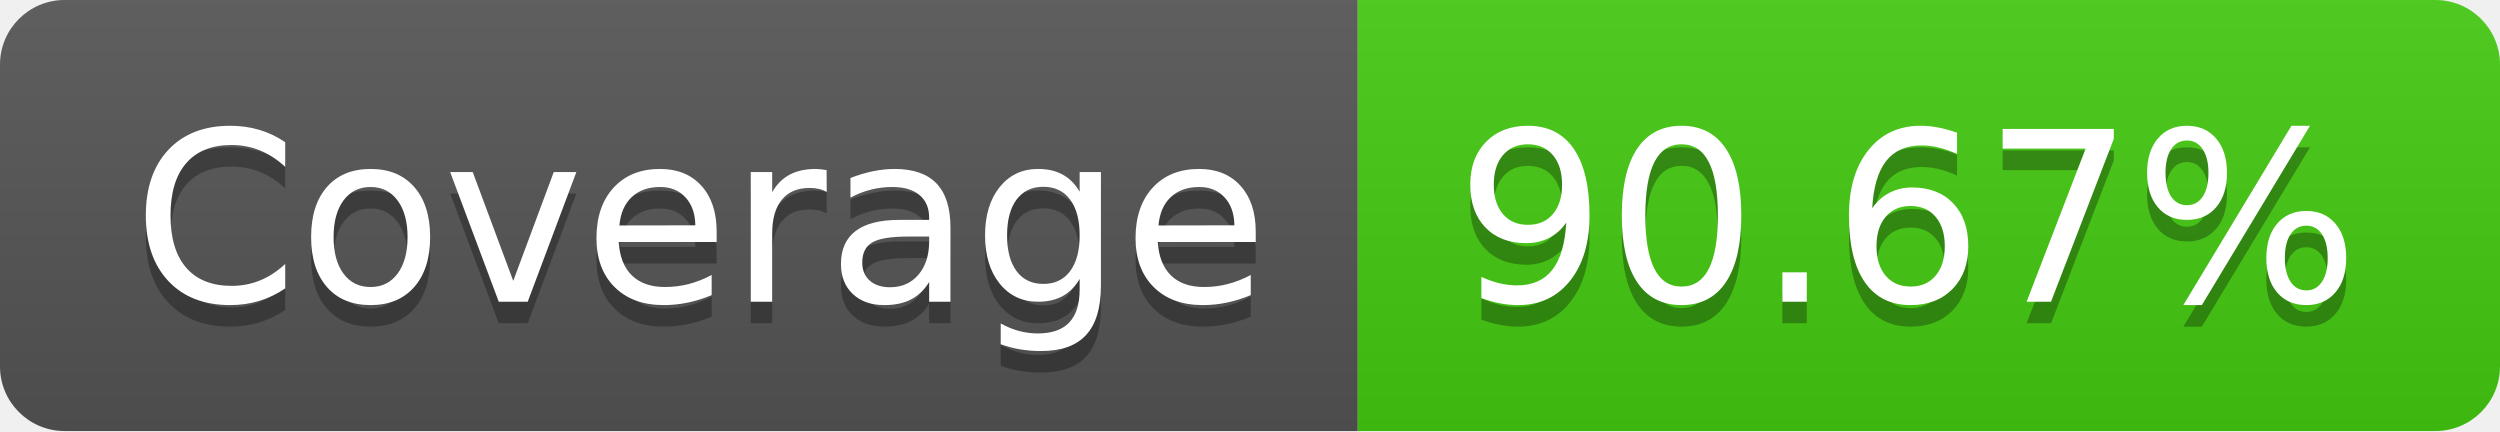
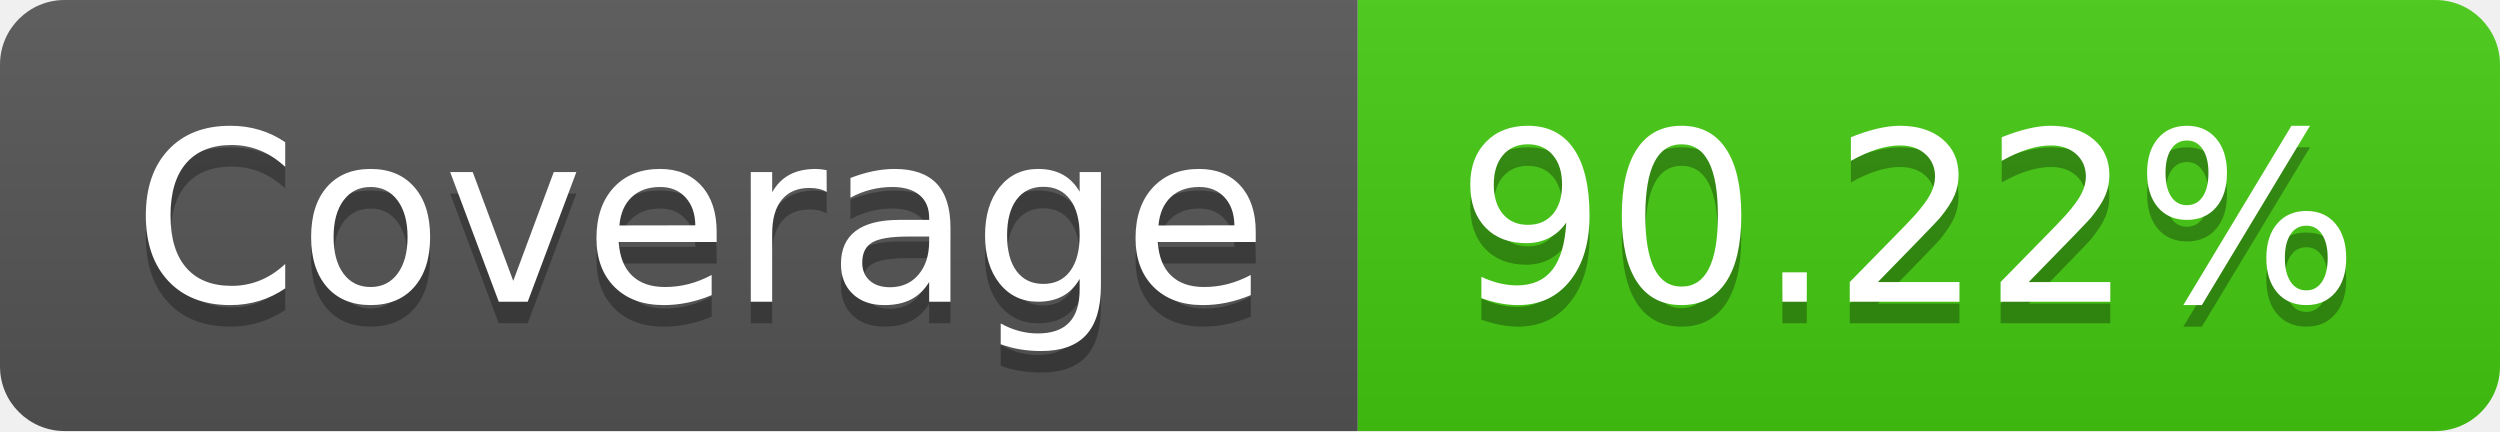
- <svg xmlns="http://www.w3.org/2000/svg" width="116" height="20" role="img" aria-label="Coverage: 90.67%">
+ <svg xmlns="http://www.w3.org/2000/svg" width="116" height="20" role="img" aria-label="Coverage: 90.22%">
  <linearGradient id="s" x2="0" y2="100%">
    <stop offset="0" stop-color="#bbb" stop-opacity=".1" />
    <stop offset="1" stop-opacity=".1" />
  </linearGradient>
  <clipPath id="r">
    <rect width="116" height="20" rx="3" fill="#fff" />
  </clipPath>
  <g clip-path="url(#r)">
    <rect width="63" height="20" fill="#555" />
    <rect x="63" width="53" height="20" fill="#4c1" />
    <rect width="116" height="20" fill="url(#s)" />
  </g>
  <g fill="#fff" text-anchor="middle" font-family="Verdana,Geneva,DejaVu Sans,sans-serif" text-rendering="geometricPrecision" font-size="110">
    <text aria-hidden="true" x="325" y="150" fill="#010101" fill-opacity=".3" transform="scale(.1)" textLength="530">Coverage</text>
    <text x="325" y="140" transform="scale(.1)" fill="#fff" textLength="530">Coverage</text>
-     <text aria-hidden="true" x="885" y="150" fill="#010101" fill-opacity=".3" transform="scale(.1)" textLength="430">90.67%</text>
-     <text x="885" y="140" transform="scale(.1)" fill="#fff" textLength="430">90.67%</text>
+     <text aria-hidden="true" x="885" y="150" fill="#010101" fill-opacity=".3" transform="scale(.1)" textLength="430">90.22%</text>
+     <text x="885" y="140" transform="scale(.1)" fill="#fff" textLength="430">90.22%</text>
  </g>
</svg>
